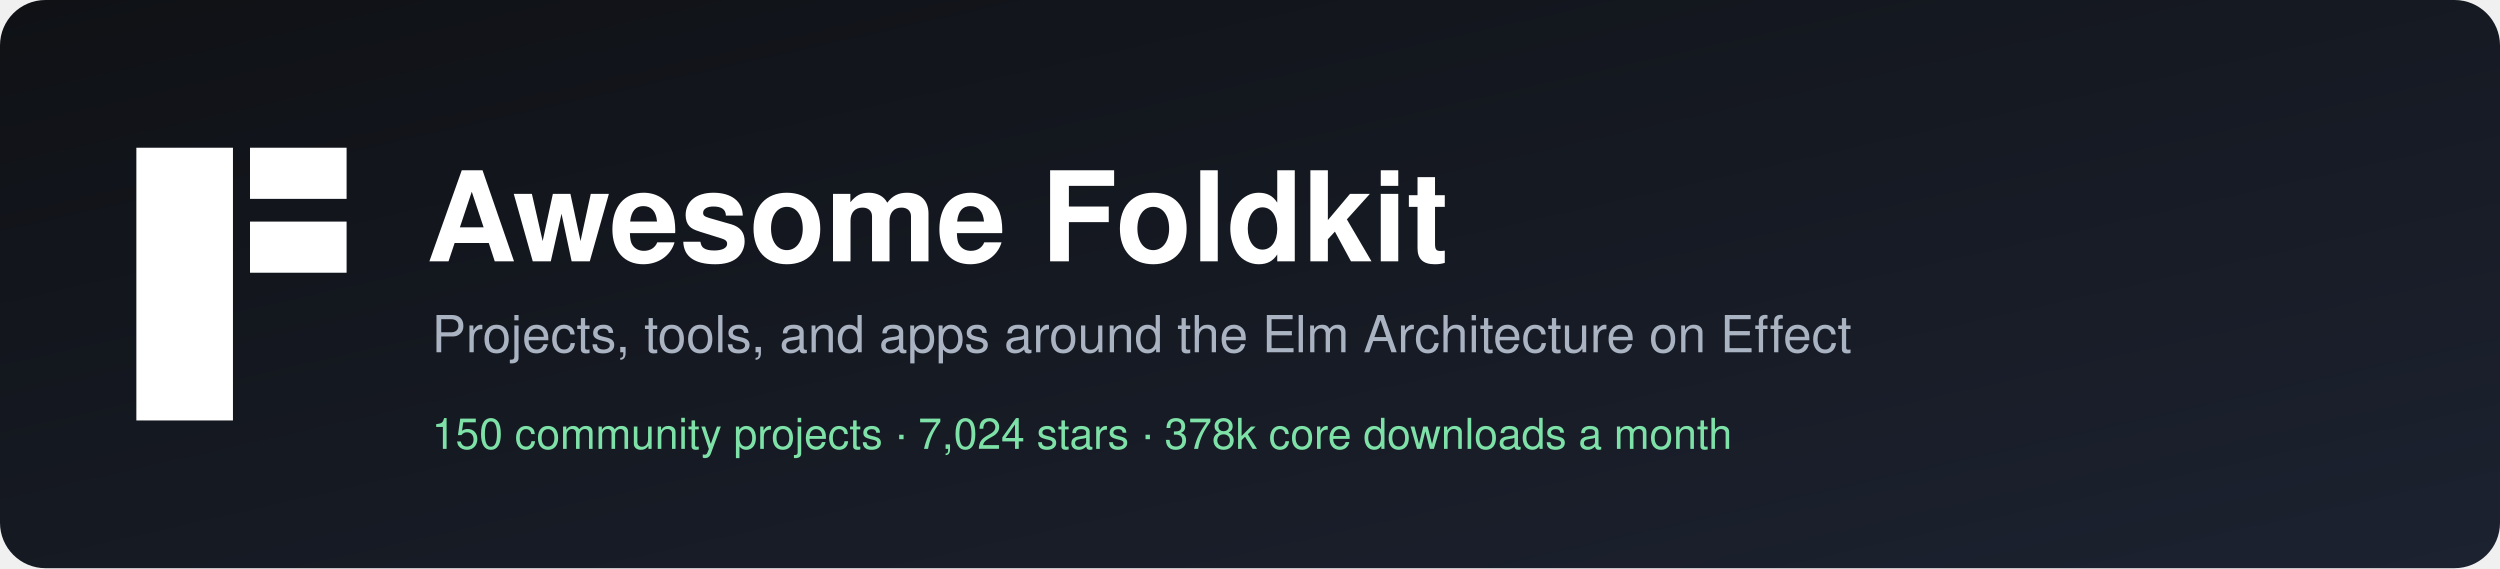
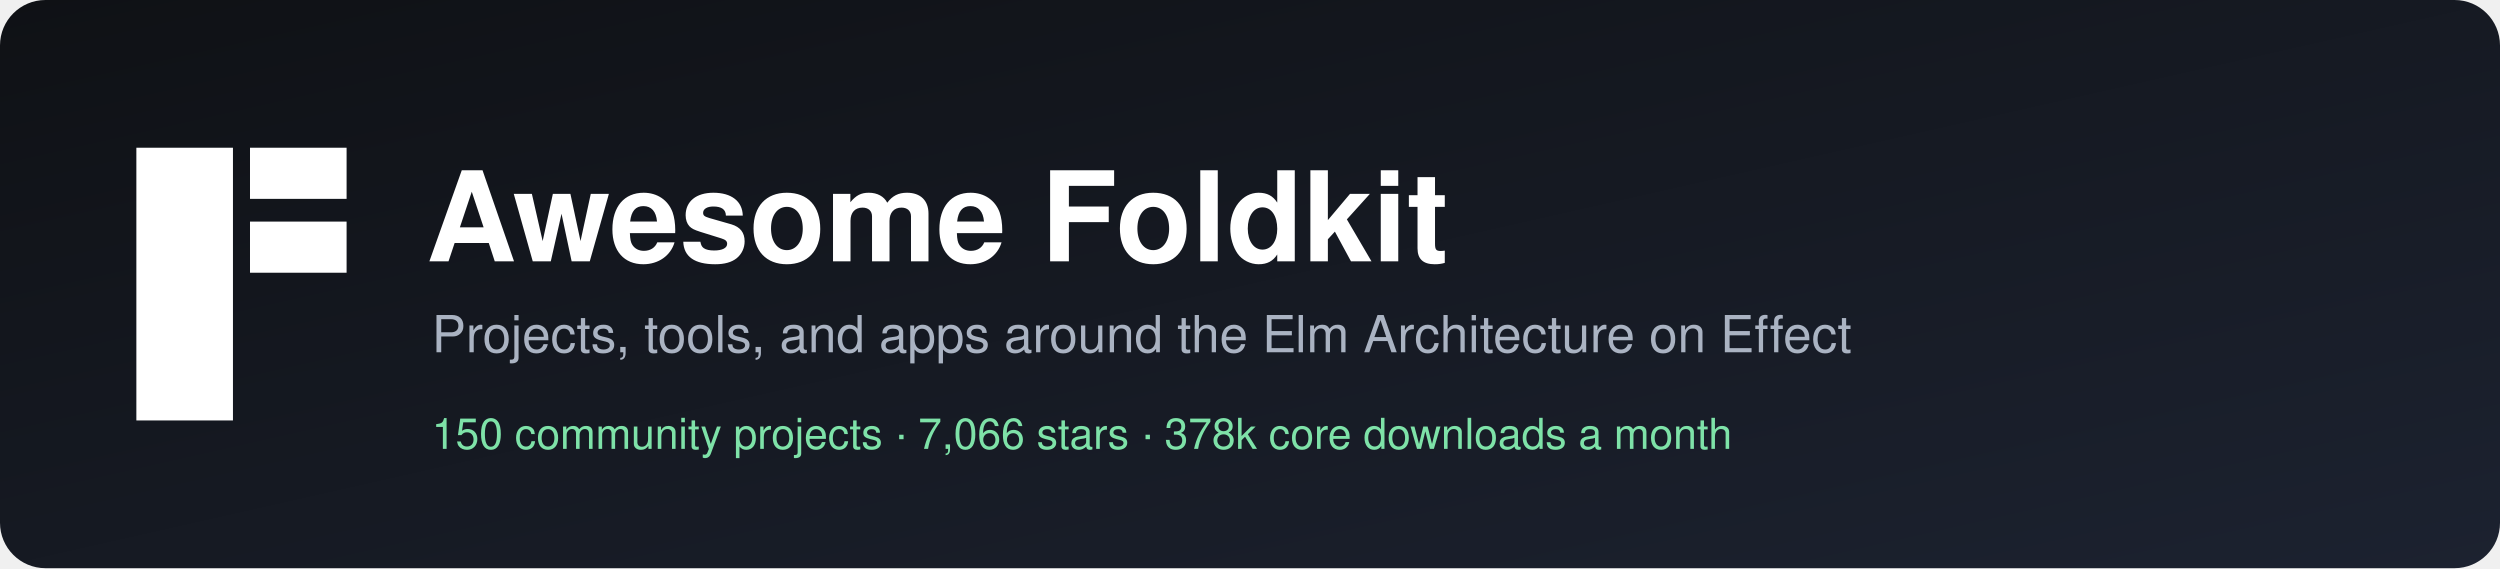
<svg xmlns="http://www.w3.org/2000/svg" width="880" height="200" viewBox="0 0 880 200" role="img" aria-label="Awesome Foldkit">
  <defs>
    <linearGradient id="bg" x1="0" y1="0" x2="1" y2="1">
      <stop offset="0" stop-color="#0f1115" />
      <stop offset="1" stop-color="#1c2230" />
    </linearGradient>
  </defs>
  <rect width="880" height="200" rx="16" fill="url(#bg)" />
  <g transform="translate(48,52)" fill="#ffffff">
    <rect width="34" height="96" />
    <rect x="40" width="34" height="18" />
    <rect x="40" y="26" width="34" height="18" />
  </g>
  <g font-family="-apple-system, BlinkMacSystemFont, 'Segoe UI', Helvetica, Arial, sans-serif">
    <text x="150" y="92" fill="#ffffff" font-size="44" font-weight="700">Awesome Foldkit</text>
    <text x="152" y="124" fill="#aab3c2" font-size="18">Projects, tools, and apps around the Elm Architecture on Effect</text>
-     <text x="152" y="158" fill="#7ee2a8" font-size="15">150 community projects  ·  7,024 stars  ·  378k core downloads a month</text>
+     <text x="152" y="158" fill="#7ee2a8" font-size="15">150 community projects  ·  7,066 stars  ·  378k core downloads a month</text>
  </g>
</svg>
